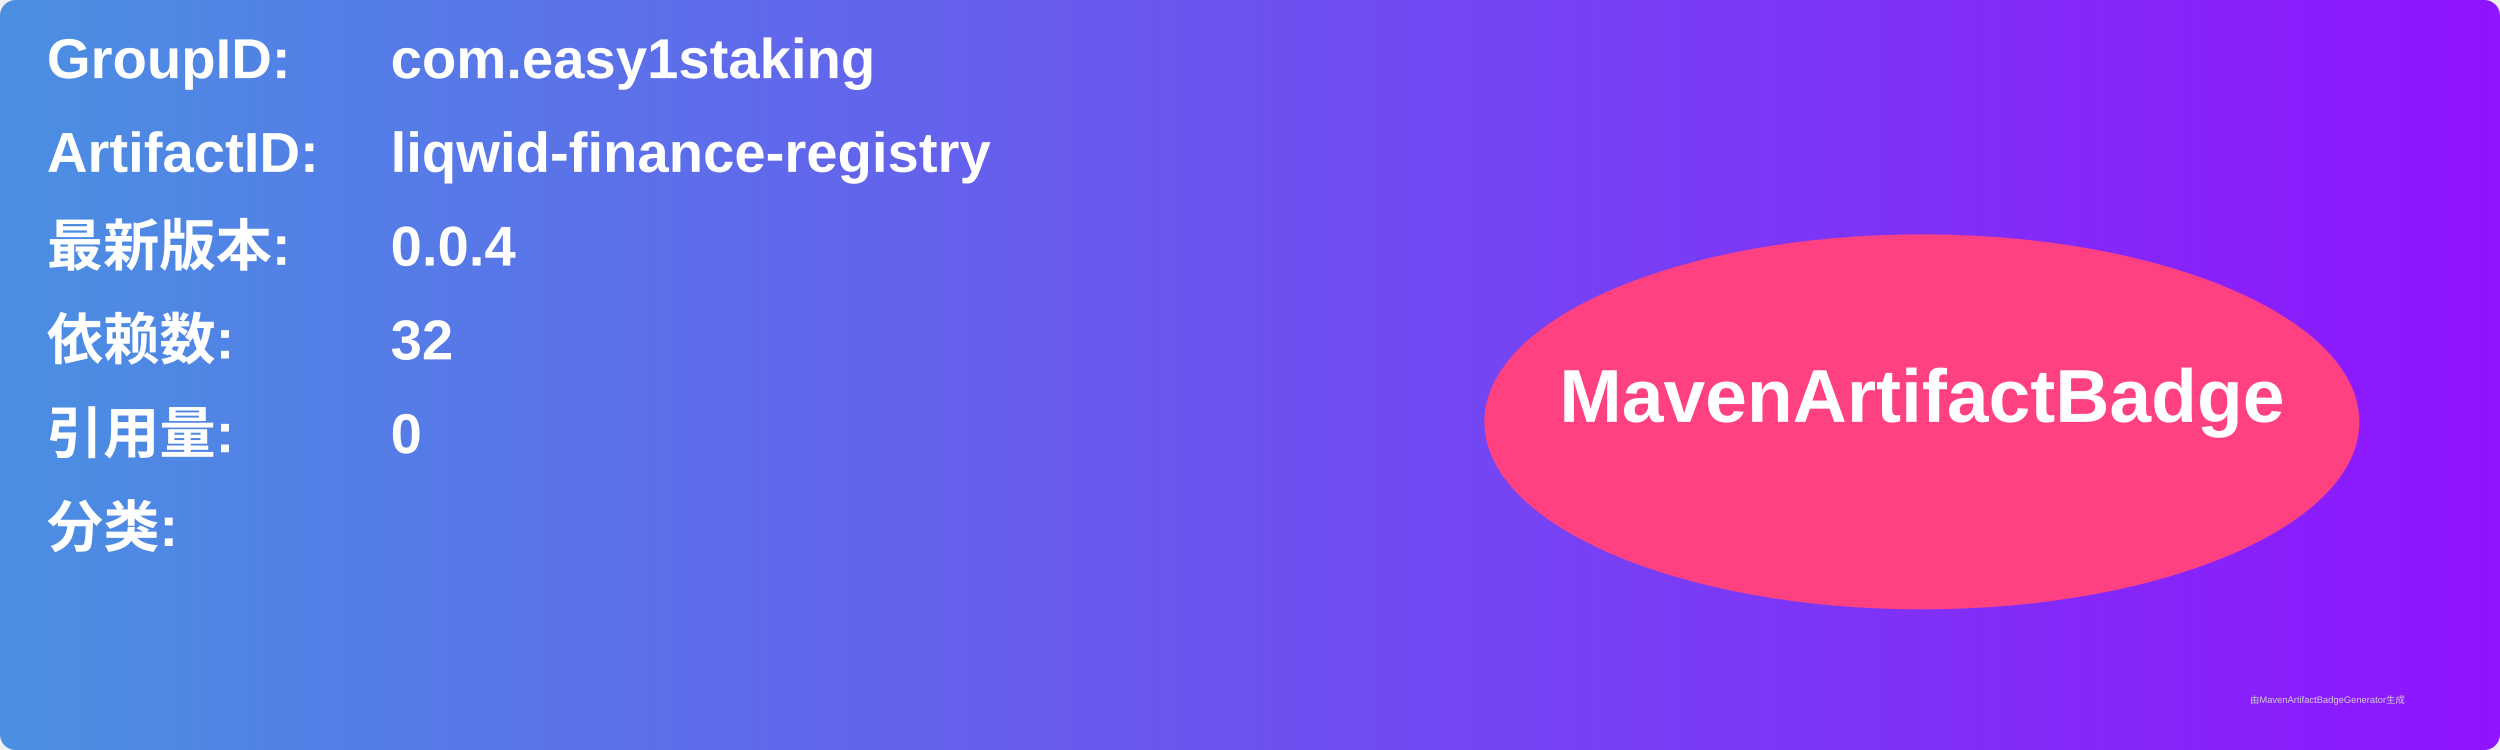
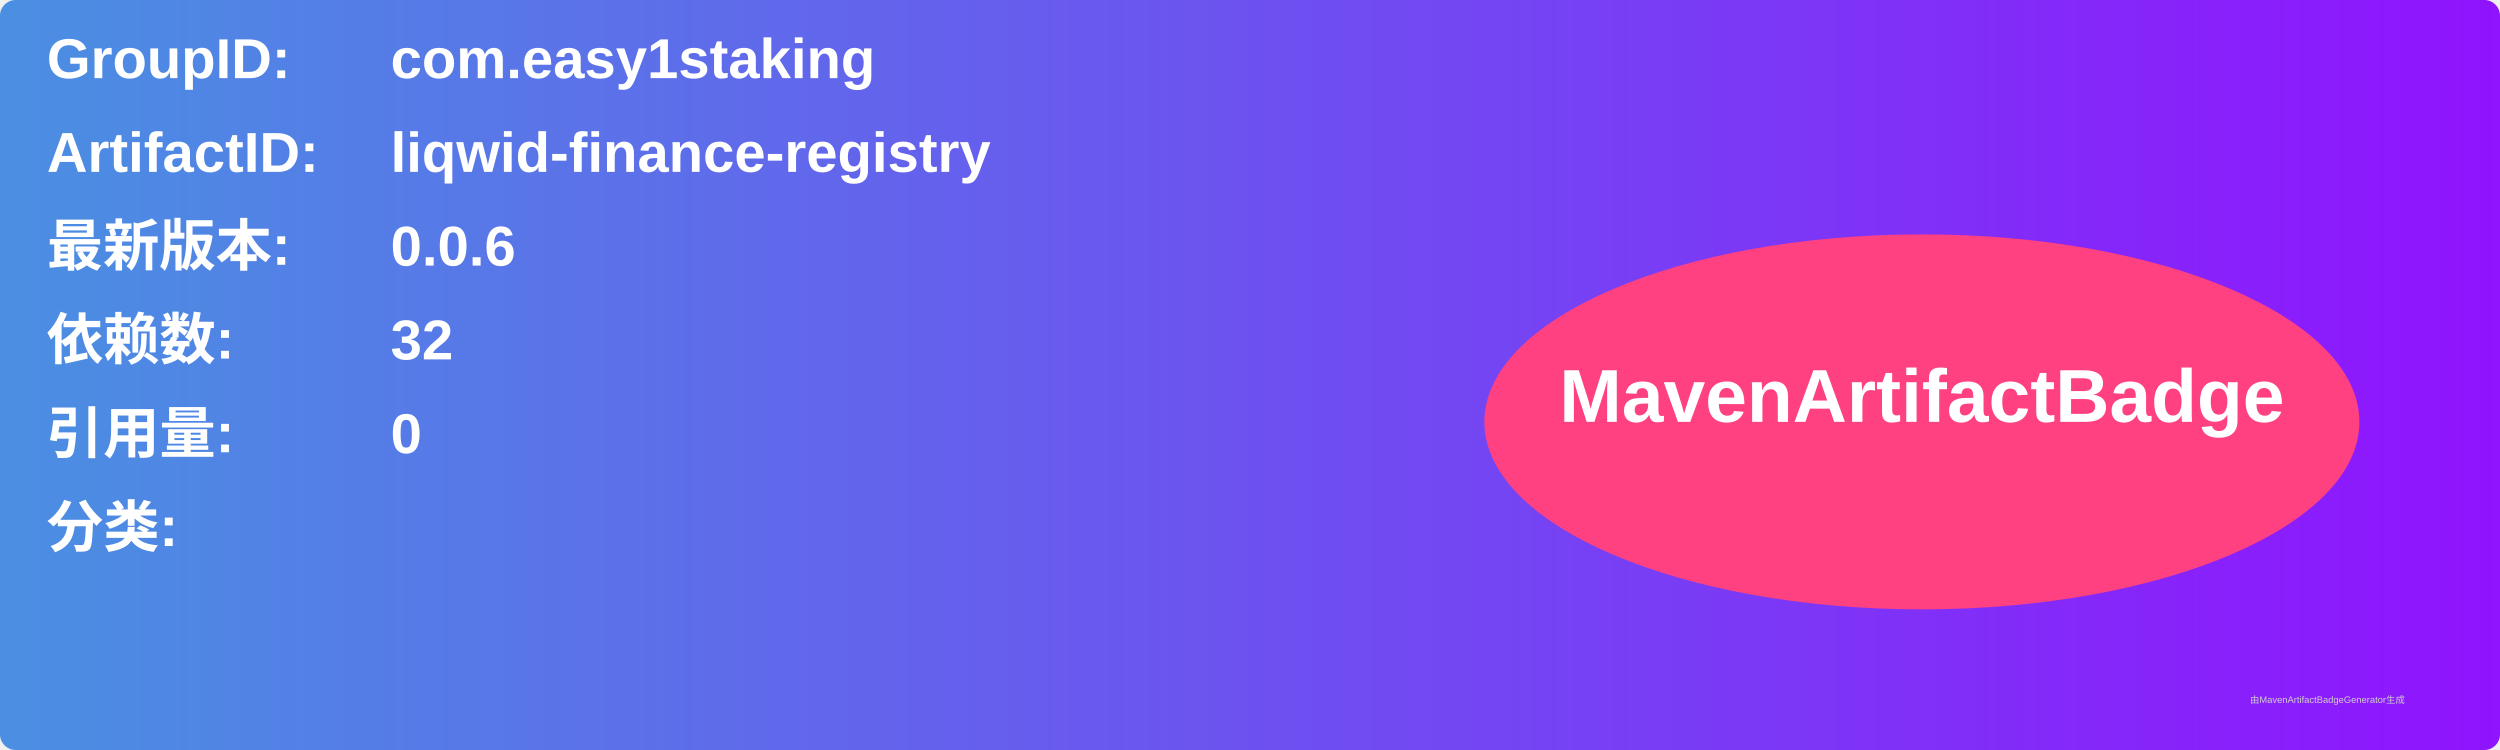
<svg xmlns="http://www.w3.org/2000/svg" width="800" height="240" viewBox="0 0 800 240">
  <linearGradient id="grad" x1="0%" y1="0%" x2="100%" y2="0%">
    <stop offset="0%" stop-color="#4a90e2" />
    <stop offset="100%" stop-color="#9013fe" />
  </linearGradient>
  <rect width="100%" height="100%" rx="5" ry="5" fill="url(#grad)" />
  <g transform="translate(15, 15)">
    <text x="0" y="10" font-family="Arial" font-size="18" fill="white" font-weight="bold" width="260">GroupID:</text>
    <text x="110" y="10" font-family="Arial" font-size="18" fill="white" font-weight="bold" width="460">com.easy1staking</text>
    <text x="0" y="40" font-family="Arial" font-size="18" fill="white" font-weight="bold" width="260">ArtifactID:</text>
    <text x="110" y="40" font-family="Arial" font-size="18" fill="white" font-weight="bold" width="460">liqwid-finance-registry</text>
    <text x="0" y="70" font-family="Arial" font-size="18" fill="white" font-weight="bold">最新版本:</text>
    <text x="110" y="70" font-family="Arial" font-size="18" fill="white" font-weight="bold">
-       <tspan font-weight="bold">0.0.4</tspan>
+       <tspan font-weight="bold">0.0.6</tspan>
    </text>
    <text x="0" y="100" font-family="Arial" font-size="18" fill="white" font-weight="bold">依赖数: </text>
    <text x="110" y="100" font-family="Arial" font-size="18" fill="white">
      <tspan font-weight="bold">32</tspan>
    </text>
    <text x="0" y="130" font-family="Arial" font-size="18" fill="white" font-weight="bold">引用量: </text>
    <text x="110" y="130" font-family="Arial" font-size="18" fill="white">
      <tspan font-weight="bold">0</tspan>
    </text>
    <text x="0" y="160" font-family="Arial" font-size="18" fill="white" font-weight="bold">分类:</text>
    <text x="10" y="190" font-family="Arial" font-size="10" fill="white">
      <tspan font-weight="bold" />
    </text>
    <ellipse cx="600" cy="120" rx="140" ry="60" fill="#ff4081" />
    <text x="600" y="120" text-anchor="middle" font-family="Arial" font-size="24" fill="white" font-weight="bold">MavenArtifactBadge</text>
  </g>
  <text x="720" y="225" font-family="Arial" font-size="3" fill="#d0d0d0">由MavenArtifactBadgeGenerator生成</text>
</svg>
